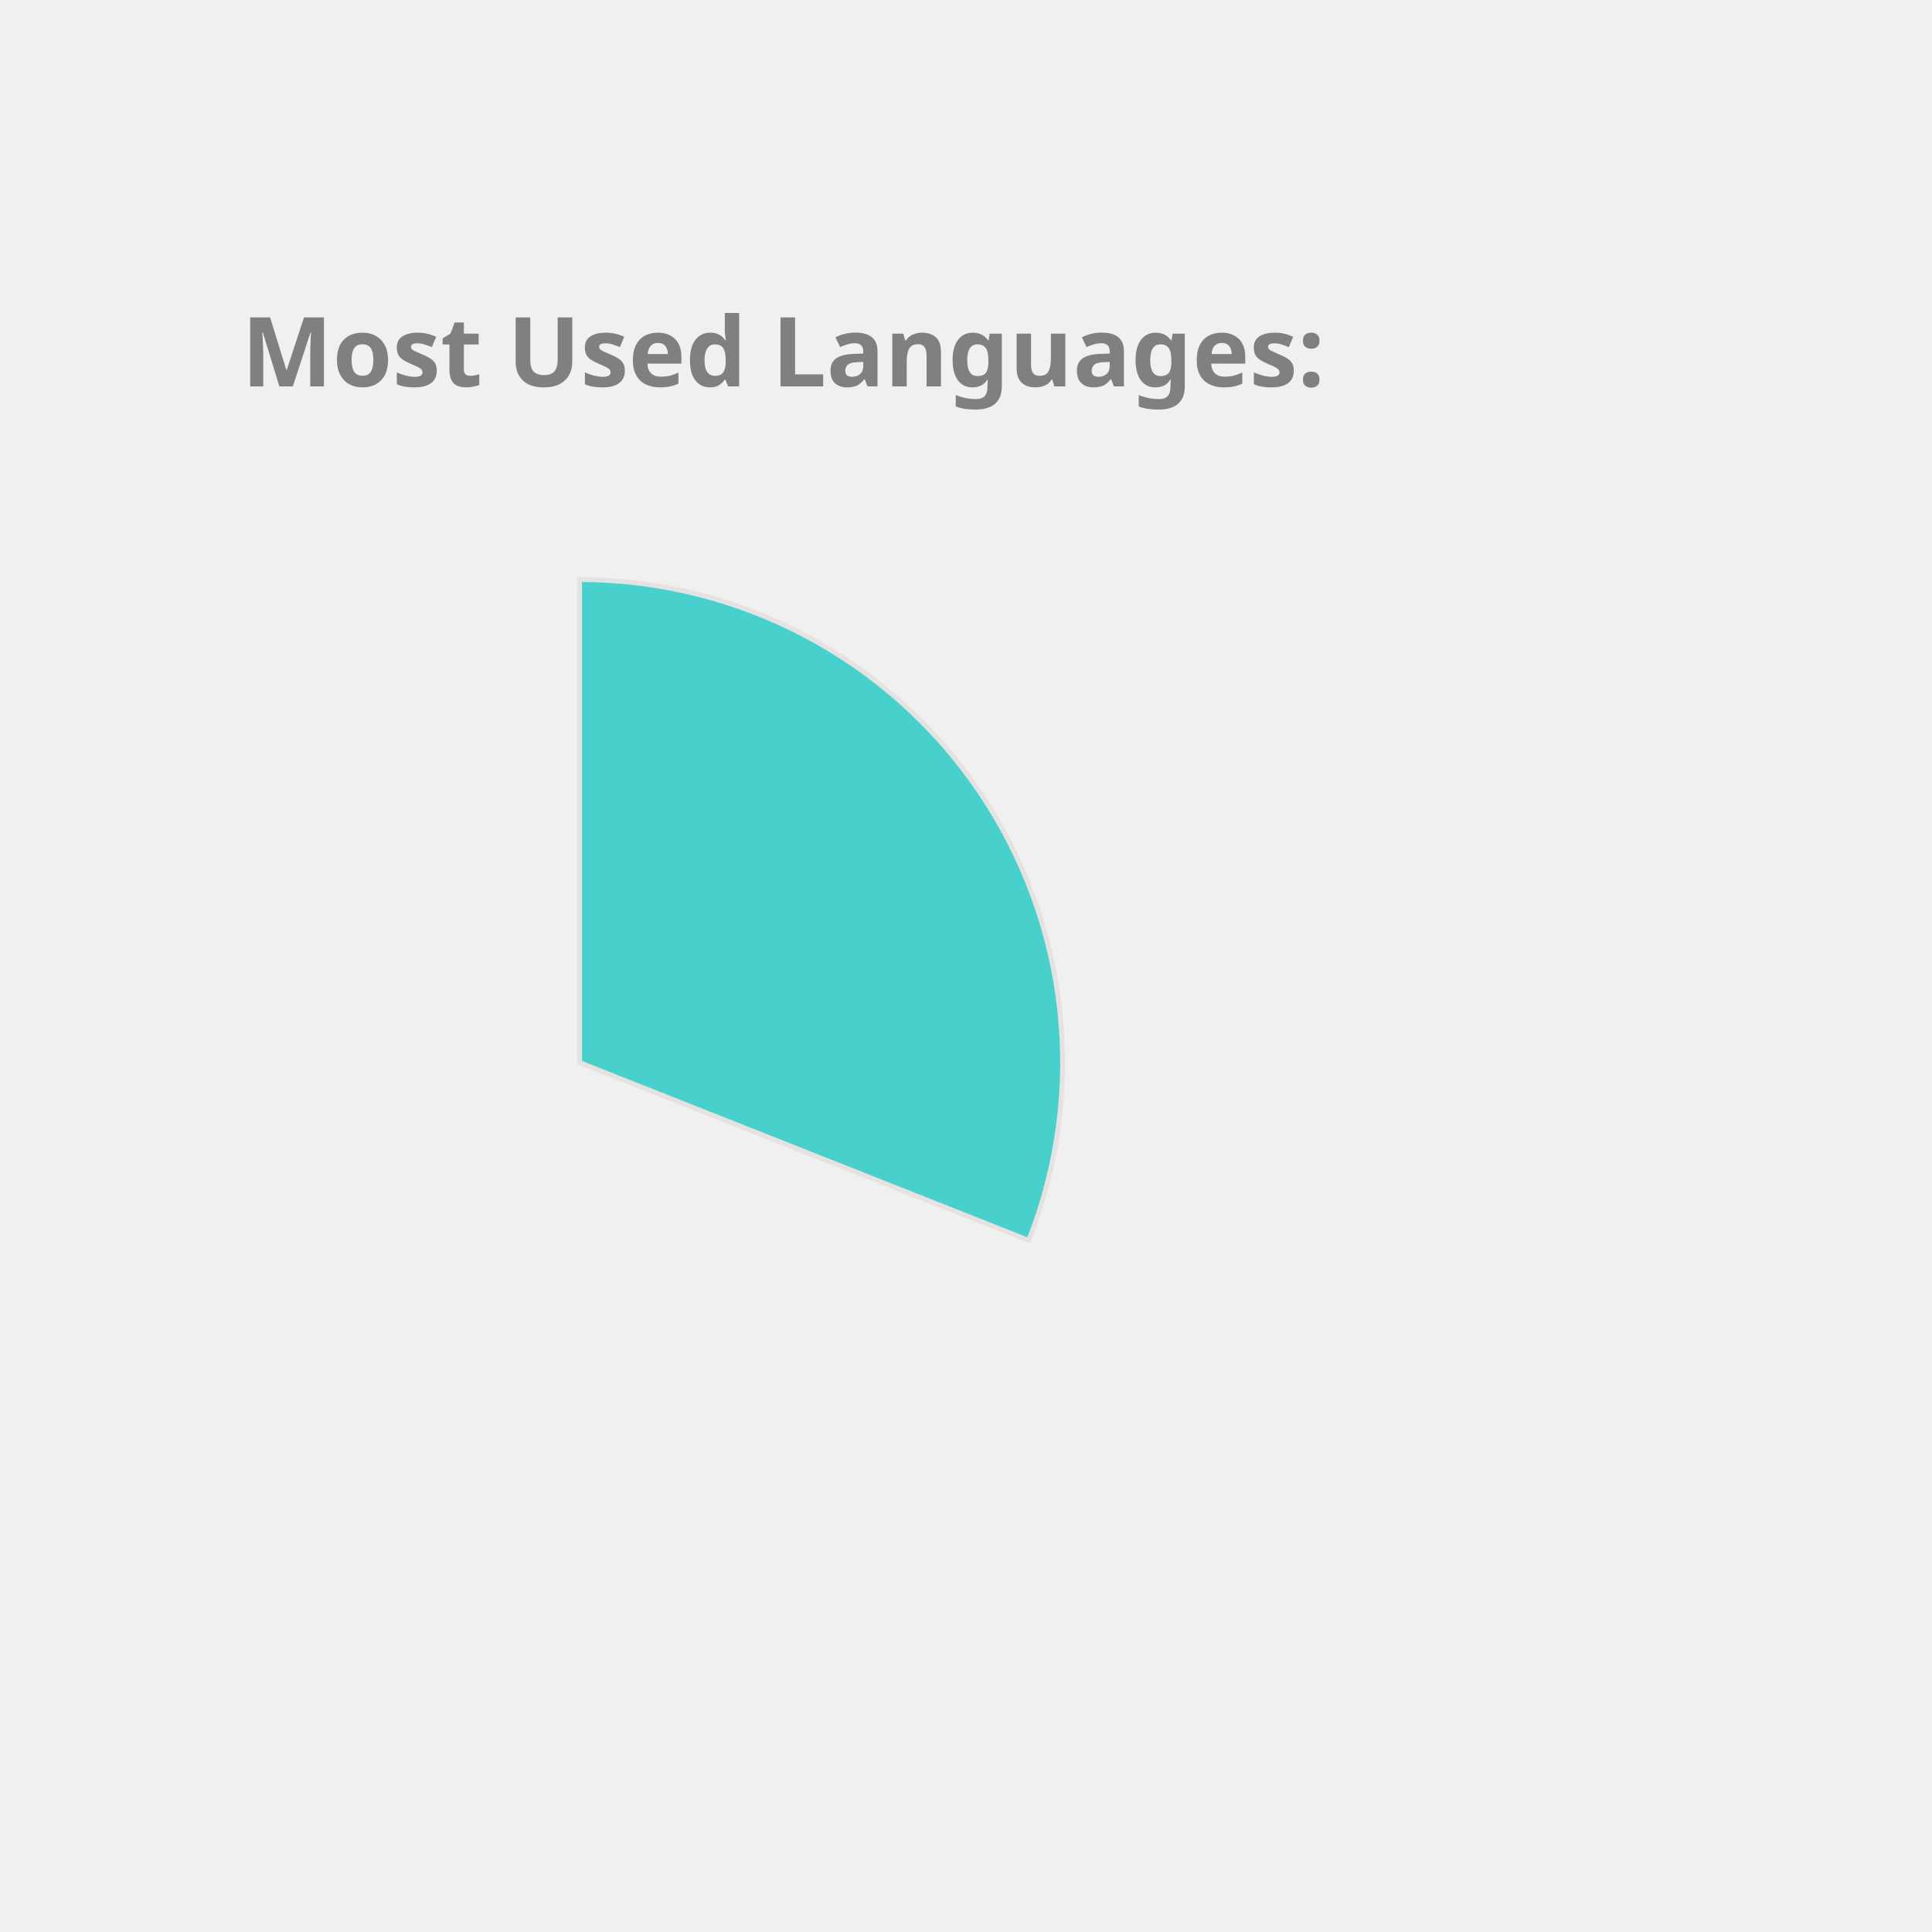
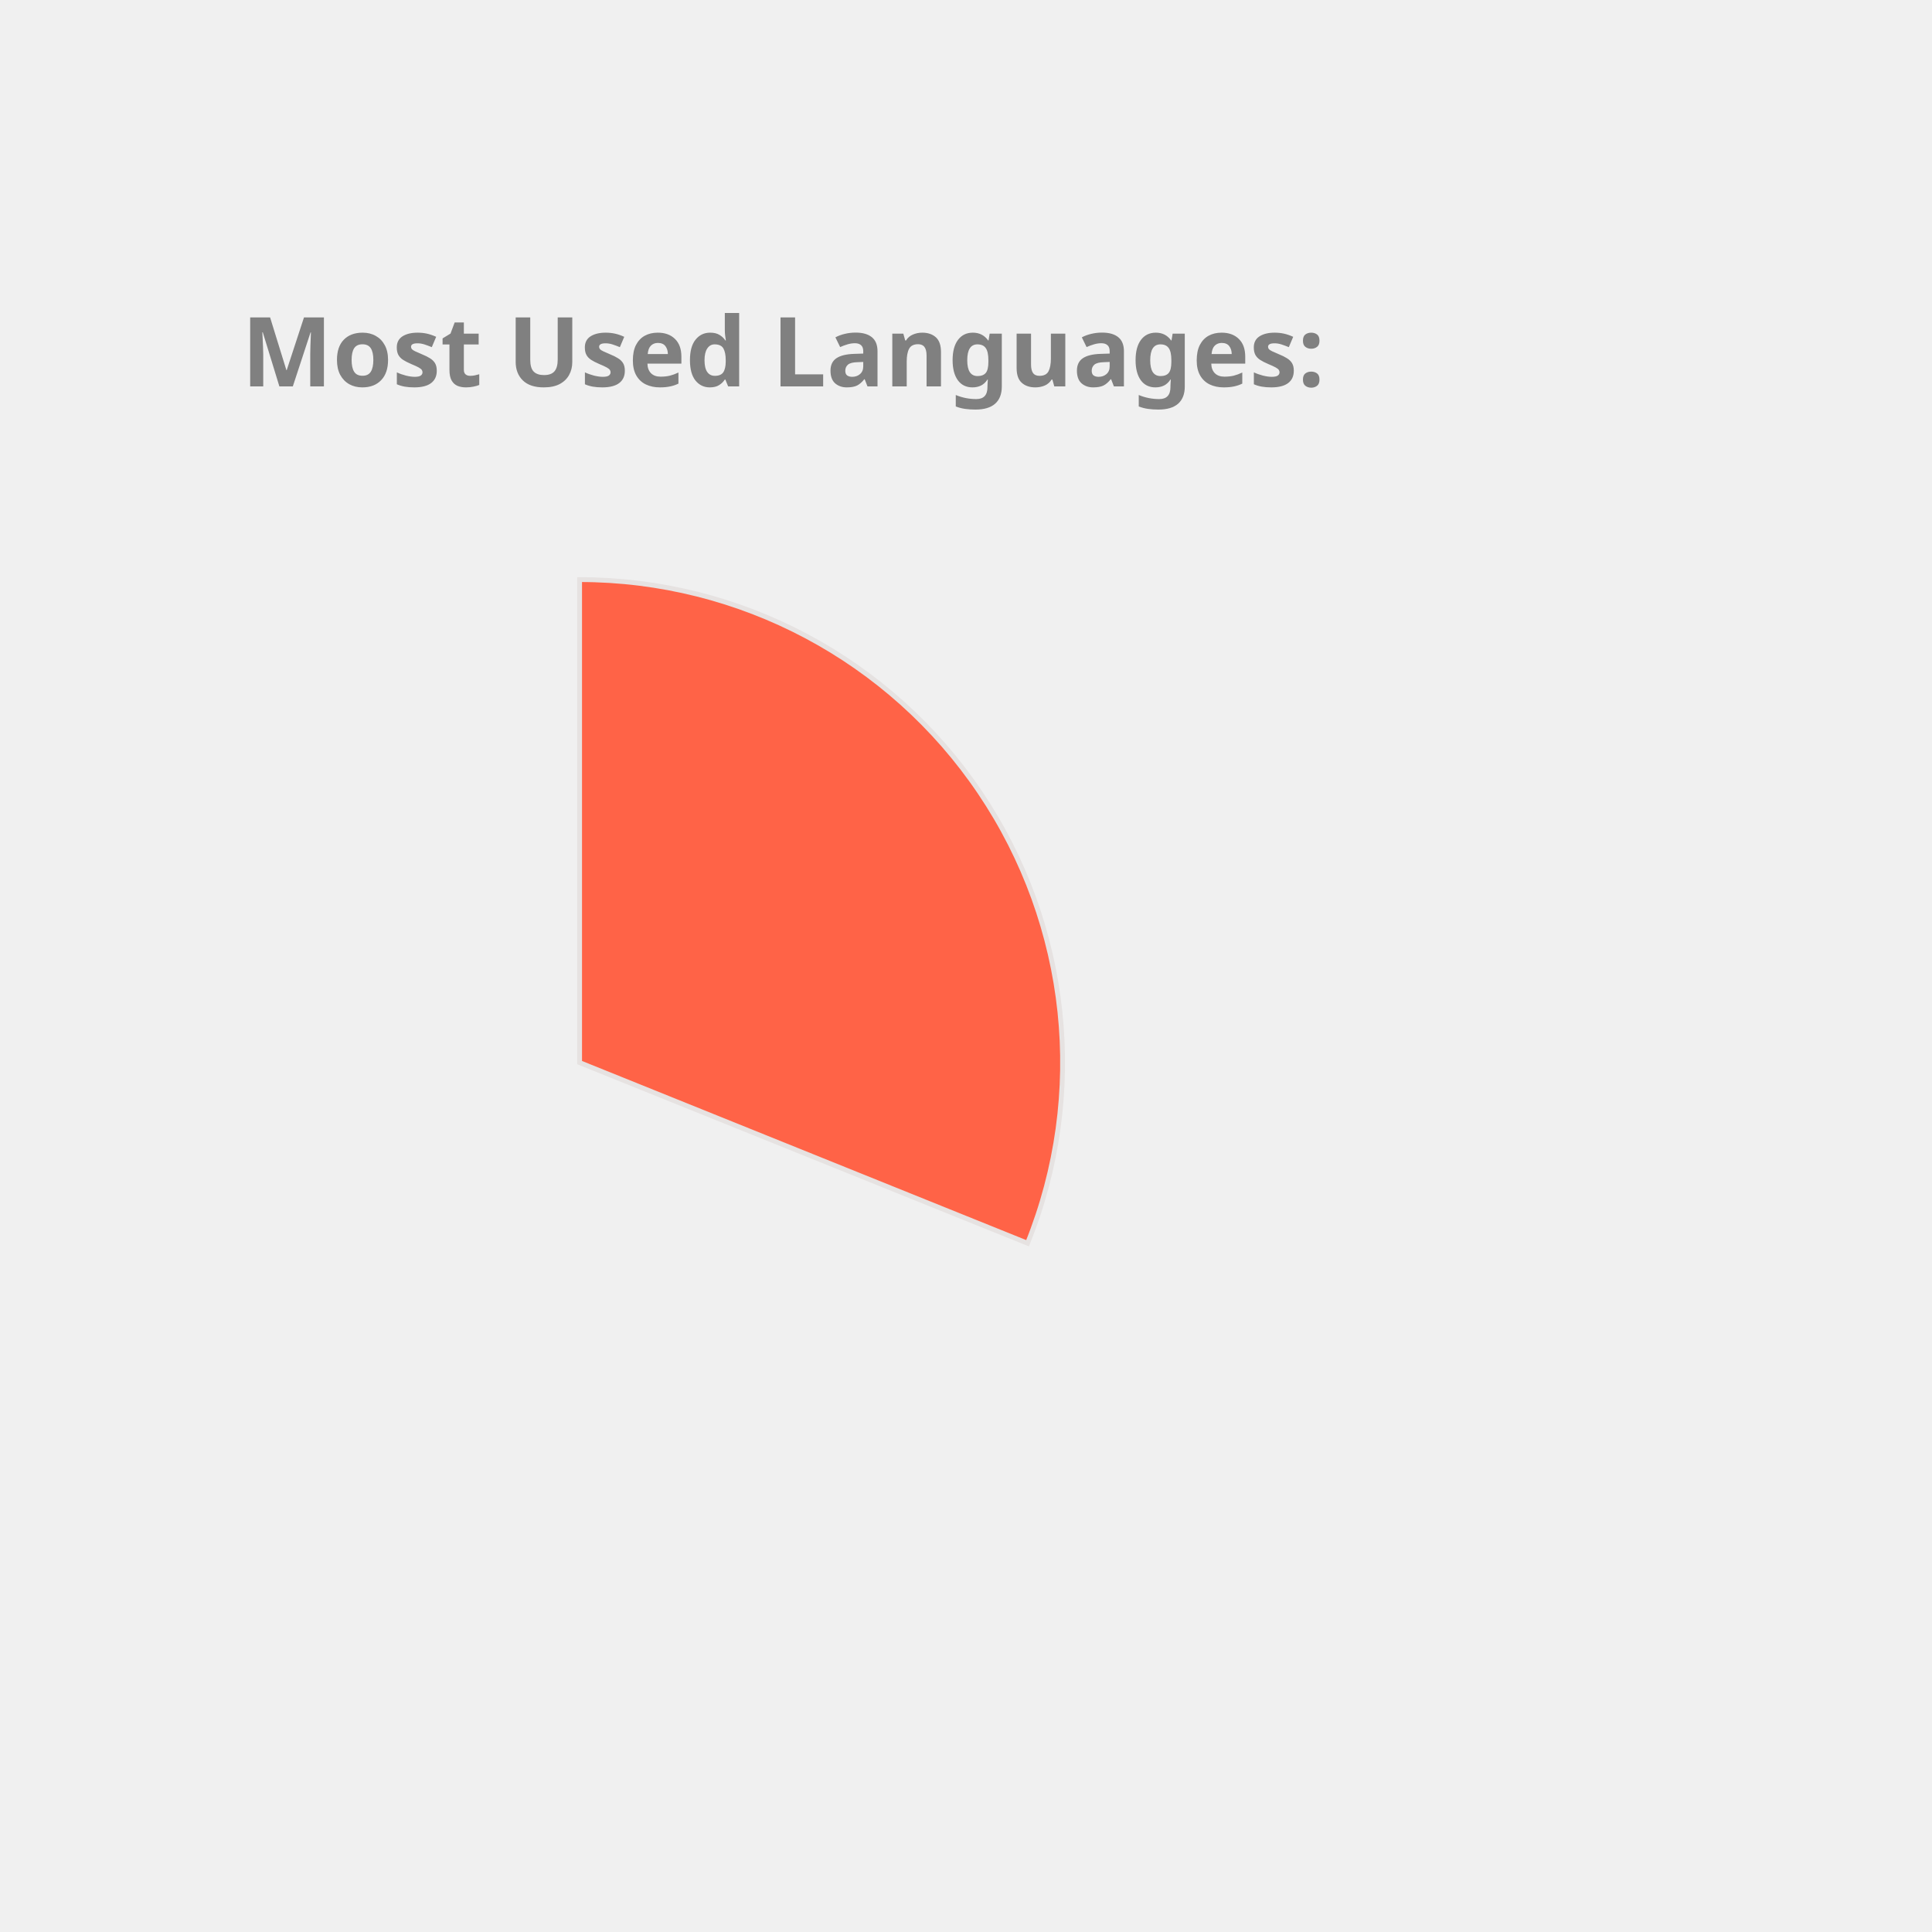
<svg xmlns="http://www.w3.org/2000/svg" height="350px" width="350px" viewBox="0 0 400 400">
  <style> 
        .label {
                font: bold 20px sans-serif;
                color: #404040;
                -webkit-text-stroke: 1px white;
        }

        path {
                stroke: #E6E2E1;
                stroke-width: 1px;
                transform: translate(60px, 100px);
        }

        .path_1 {
                animation: fadeIn 5s linear forwards;
        }

        .path_2 {
                transform: scale(0);
                animation: fadeIn 5s linear forwards 5s;
        }


        
        .path_3 {
                transform: scale(0);
                animation: fadeIn 5s linear forwards 10s;
        }


        .path_4 {
                transform: scale(0);
                animation: fadeIn 5s linear forwards 15s;
        }

        .path_5 {
                transform: scale(0);
                animation: fadeIn 5s linear forwards 20s;
        }

        .path_6 {
                transform: scale(0);
                animation: fadeIn 5s linear forwards 25s;
        }

        .path_7 {
                transform: scale(0);
                animation: fadeIn 5s linear forwards 30s;
        }

        .path_8 {
                transform: scale(0);
                animation: fadeIn 5s linear forwards 35s;
        }

        .path_9 {
                transform: scale(0);
                animation: fadeIn 5s linear forwards 40s;
        }

        .path_10 {
                transform: scale(0);
                animation: fadeIn 5s linear forwards 45s;
        }

        @keyframes fadeIn {
                0% {                        
                        transform: translate(250px, 300px) rotate(0deg) scale(0);
                        
                }
                50% {
                        transform: translate(150px, 220px) rotate(180deg) scale(0.5);
                        
                }
                
                100% {
                        transform: translate(60px, 120px) rotate(360deg) scale(1);
                        
                }
        }
        .txt_1 {
                opacity: 0;
                animation: txtShow 5s linear forwards 0s;
        }

        .txt_2 {
                opacity: 0;
                animation: txtShow 5s linear forwards 5s;
        }

        .txt_3 {
                opacity: 0;
                animation: txtShow 5s linear forwards 10s;
        }

        .txt_4 {
                opacity: 0;
                animation: txtShow 5s linear forwards 15s;
        }

        .txt_5 {
                opacity: 0;
                animation: txtShow 5s linear forwards 20s;
        }

        .txt_6 {
                opacity: 0;
                animation: txtShow 5s linear forwards 25s;
        }

        .txt_7 {
                opacity: 0;
                animation: txtShow 5s linear forwards 30s;
        }

        .txt_8 {
                opacity: 0;
                animation: txtShow 5s linear forwards 35s;
        }

        .txt_9 {
                opacity: 0;
                animation: txtShow 5s linear forwards 40s;
        }

        .txt_10 {
                opacity: 0;
                animation: txtShow 5s linear forwards 45s;
        }

        @keyframes txtShow {
                0% {                        
                        opacity: 0;
                        transform: translate(0px, 0px) scale(0);
                }
                100% {
                        opacity: 1;
                        transform: translate(0px, 0px) scale(1);
                        
                }
        }
</style>
-   <path class="path_1" d="M 60,120 L 60,20 A 100,100 0 0 1 152.978,156.812 Z" fill="MediumTurquoise" stroke="#fff" stroke-width="2" />
-   <text class="txt_1" x="260" y="150" fill="MediumTurquoise" stroke="MediumTurquoise" stroke-width="1">C++</text>
-   <path class="path_2" d="M 60,120 L 152.978,156.812 A 100,100 0 0 1 54.976,219.874 Z" fill="Gold" stroke="#fff" stroke-width="2" />
-   <text class="txt_2" x="260" y="170" fill="Gold" stroke="Gold" stroke-width="1">Python</text>
-   <path class="path_3" d="M 60,120 L 54.976,219.874 A 100,100 0 0 1 -33.655,155.053 Z" fill="RoyalBlue" stroke="#fff" stroke-width="2" />
-   <text class="txt_3" x="260" y="190" fill="RoyalBlue" stroke="RoyalBlue" stroke-width="1">JavaScript</text>
-   <path class="path_4" d="M 60,120 L -33.655,155.053 A 100,100 0 0 1 -34.91,88.501 Z" fill="MediumAquaMarine" stroke="#fff" stroke-width="2" />
-   <text class="txt_4" x="260" y="210" fill="MediumAquaMarine" stroke="MediumAquaMarine" stroke-width="1">Jupyter Notebook</text>
-   <path class="path_5" d="M 60,120 L -34.91,88.501 A 100,100 0 0 1 4.835,36.592 Z" fill="IndianRed" stroke="#fff" stroke-width="2" />
-   <text class="txt_5" x="260" y="230" fill="IndianRed" stroke="IndianRed" stroke-width="1">Java</text>
-   <path class="path_6" d="M 60,120 L 4.835,36.592 A 100,100 0 0 1 38.186,22.408 Z" fill="Crimson" stroke="#fff" stroke-width="2" />
-   <text class="txt_6" x="260" y="250" fill="Crimson" stroke="Crimson" stroke-width="1">HTML</text>
-   <path class="path_7" d="M 60,120 L 38.186,22.408 A 100,100 0 0 1 50.589,20.444 Z" fill="Chocolate" stroke="#fff" stroke-width="2" />
-   <text class="txt_7" x="260" y="270" fill="Chocolate" stroke="Chocolate" stroke-width="1">TypeScript</text>
-   <path class="path_8" d="M 60,120 L 50.589,20.444 A 100,100 0 0 1 56.859,20.049 Z" fill="RosyBrown" stroke="#fff" stroke-width="2" />
-   <text class="txt_8" x="260" y="290" fill="RosyBrown" stroke="RosyBrown" stroke-width="1">Shell</text>
-   <path class="path_9" d="M 60,120 L 56.859,20.049 A 100,100 0 0 1 60,20 Z" fill="LightSeaGreen" stroke="#fff" stroke-width="2" />
-   <text class="txt_9" x="260" y="310" fill="LightSeaGreen" stroke="LightSeaGreen" stroke-width="1">CSS</text>
+   <path class="path_1" d="M 60,120 L 60,20 A 100,100 0 0 1 152.745,157.396 Z" fill="Tomato" stroke="#fff" stroke-width="2" />
+   <text class="txt_1" x="260" y="150" fill="Tomato" stroke="Tomato" stroke-width="1">C++</text>
+   <path class="path_2" d="M 60,120 L 152.745,157.396 A 100,100 0 0 1 54.348,219.84 Z" fill="Orange" stroke="#fff" stroke-width="2" />
+   <text class="txt_2" x="260" y="170" fill="Orange" stroke="Orange" stroke-width="1">Python</text>
+   <path class="path_3" d="M 60,120 L 54.348,219.84 A 100,100 0 0 1 -33.873,154.464 Z" fill="Crimson" stroke="#fff" stroke-width="2" />
+   <text class="txt_3" x="260" y="190" fill="Crimson" stroke="Crimson" stroke-width="1">JavaScript</text>
+   <path class="path_4" d="M 60,120 L -33.873,154.464 A 100,100 0 0 1 -34.71,87.906 Z" fill="Chocolate" stroke="#fff" stroke-width="2" />
+   <text class="txt_4" x="260" y="210" fill="Chocolate" stroke="Chocolate" stroke-width="1">Jupyter Notebook</text>
+   <path class="path_5" d="M 60,120 L -34.71,87.906 A 100,100 0 0 1 5.361,36.247 Z" fill="SteelBlue" stroke="#fff" stroke-width="2" />
+   <text class="txt_5" x="260" y="230" fill="SteelBlue" stroke="SteelBlue" stroke-width="1">Java</text>
+   <path class="path_6" d="M 60,120 L 5.361,36.247 A 100,100 0 0 1 38.799,22.273 Z" fill="IndianRed" stroke="#fff" stroke-width="2" />
+   <text class="txt_6" x="260" y="250" fill="IndianRed" stroke="IndianRed" stroke-width="1">HTML</text>
+   <path class="path_7" d="M 60,120 L 38.799,22.273 A 100,100 0 0 1 51.215,20.387 Z" fill="CornflowerBlue" stroke="#fff" stroke-width="2" />
+   <text class="txt_7" x="260" y="270" fill="CornflowerBlue" stroke="CornflowerBlue" stroke-width="1">TypeScript</text>
+   <path class="path_8" d="M 60,120 L 51.215,20.387 A 100,100 0 0 1 57.487,20.032 Z" fill="DarkKhaki" stroke="#fff" stroke-width="2" />
+   <text class="txt_8" x="260" y="290" fill="DarkKhaki" stroke="DarkKhaki" stroke-width="1">Shell</text>
+   <path class="path_9" d="M 60,120 L 57.487,20.032 A 100,100 0 0 1 60.628,20.002 Z" fill="Gold" stroke="#fff" stroke-width="2" />
+   <text class="txt_9" x="260" y="310" fill="Gold" stroke="Gold" stroke-width="1">CSS</text>
  <g class="label">
    <text x="50" y="80" fill="grey">Most Used Languages:</text>
  </g>
</svg>
